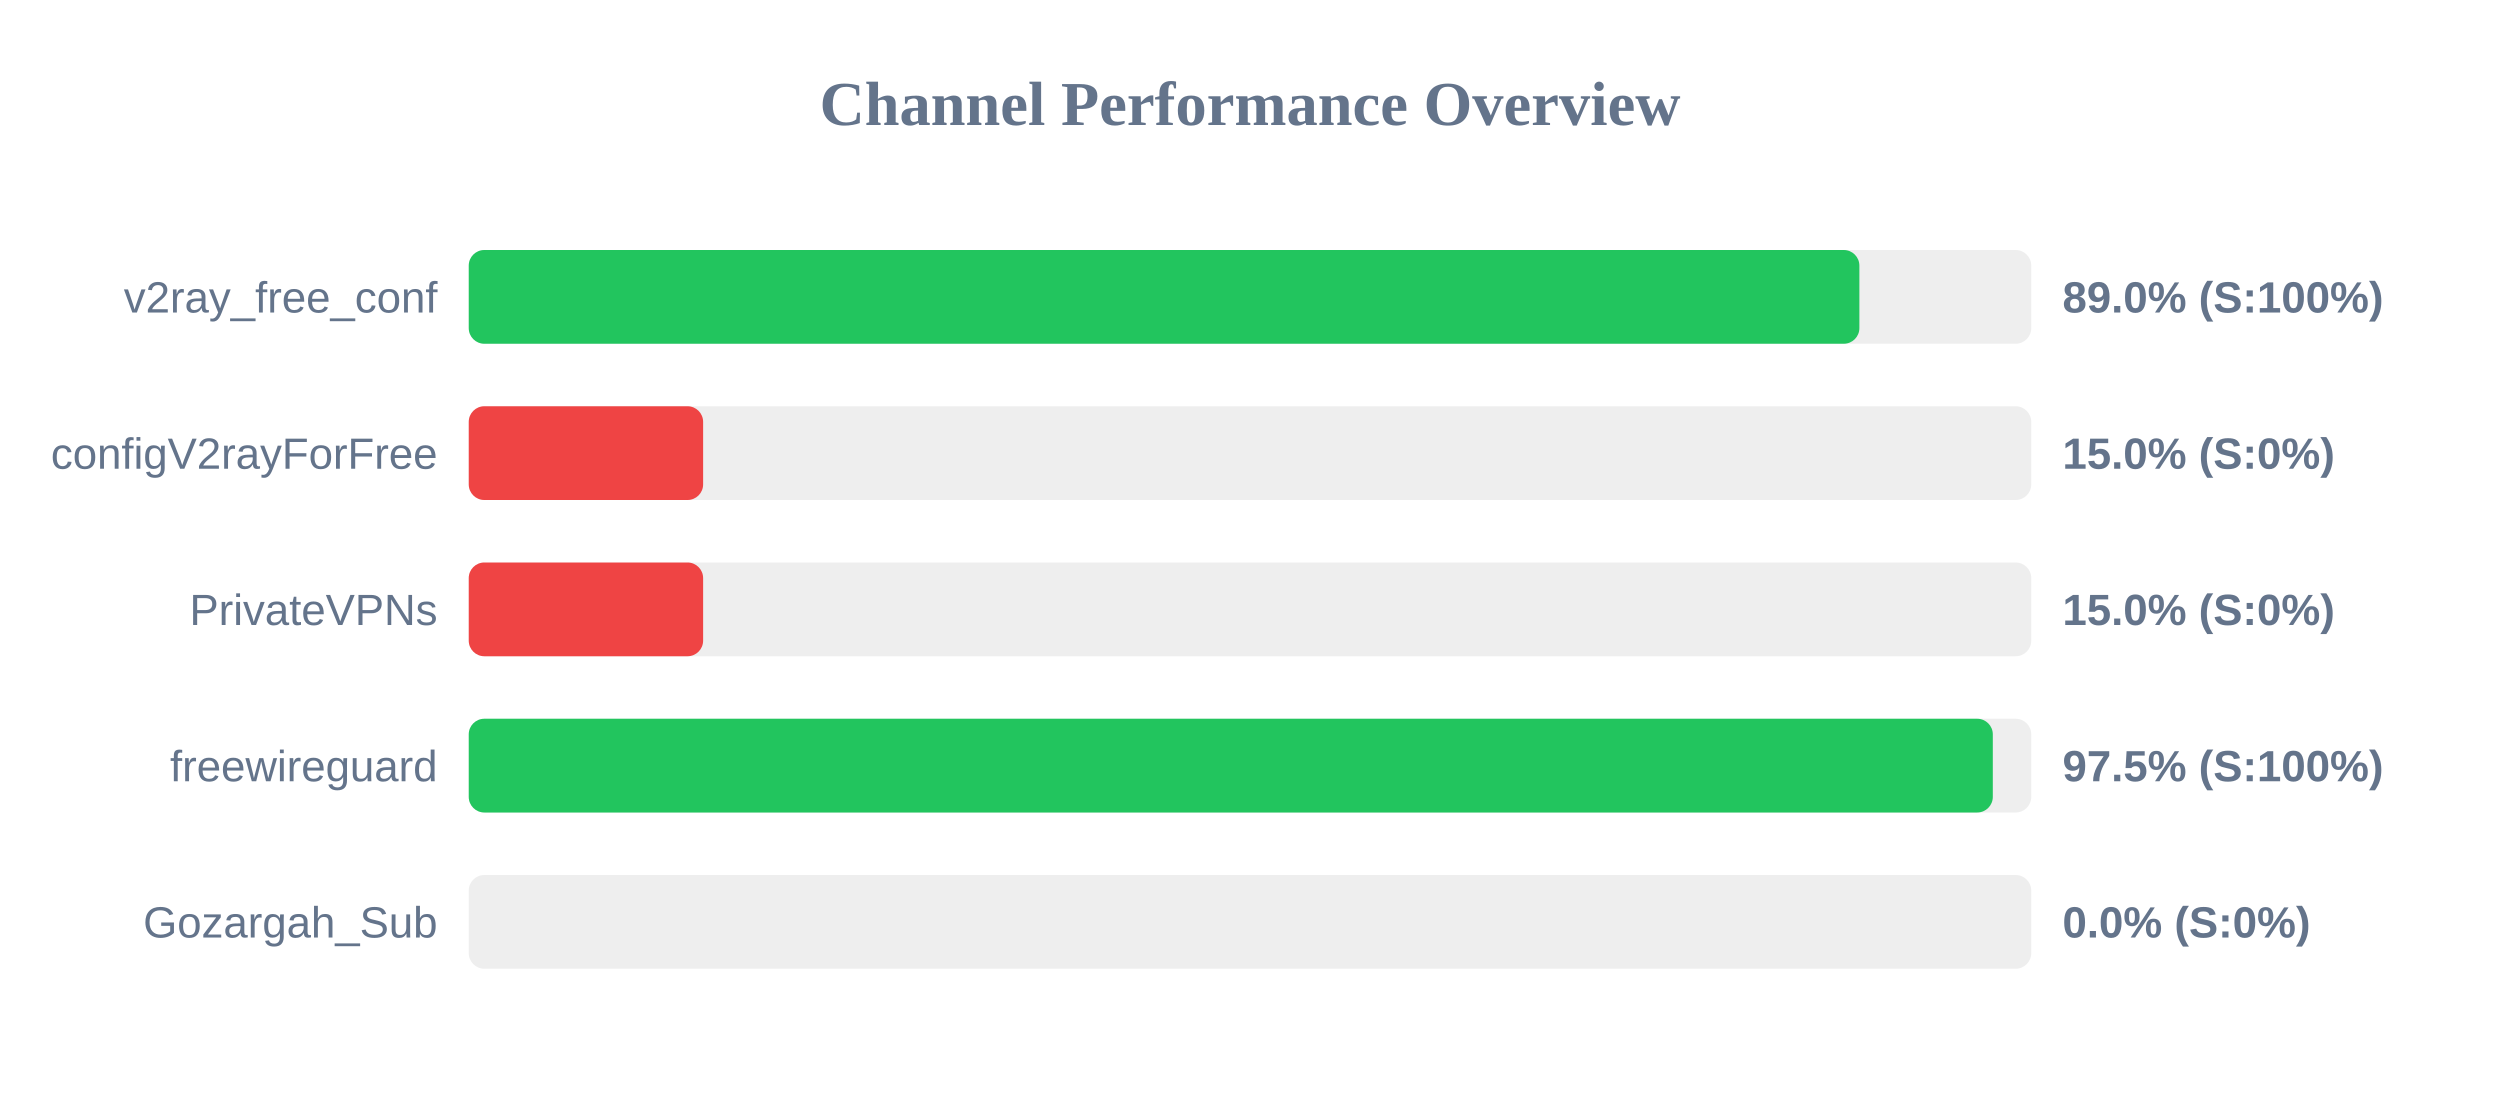
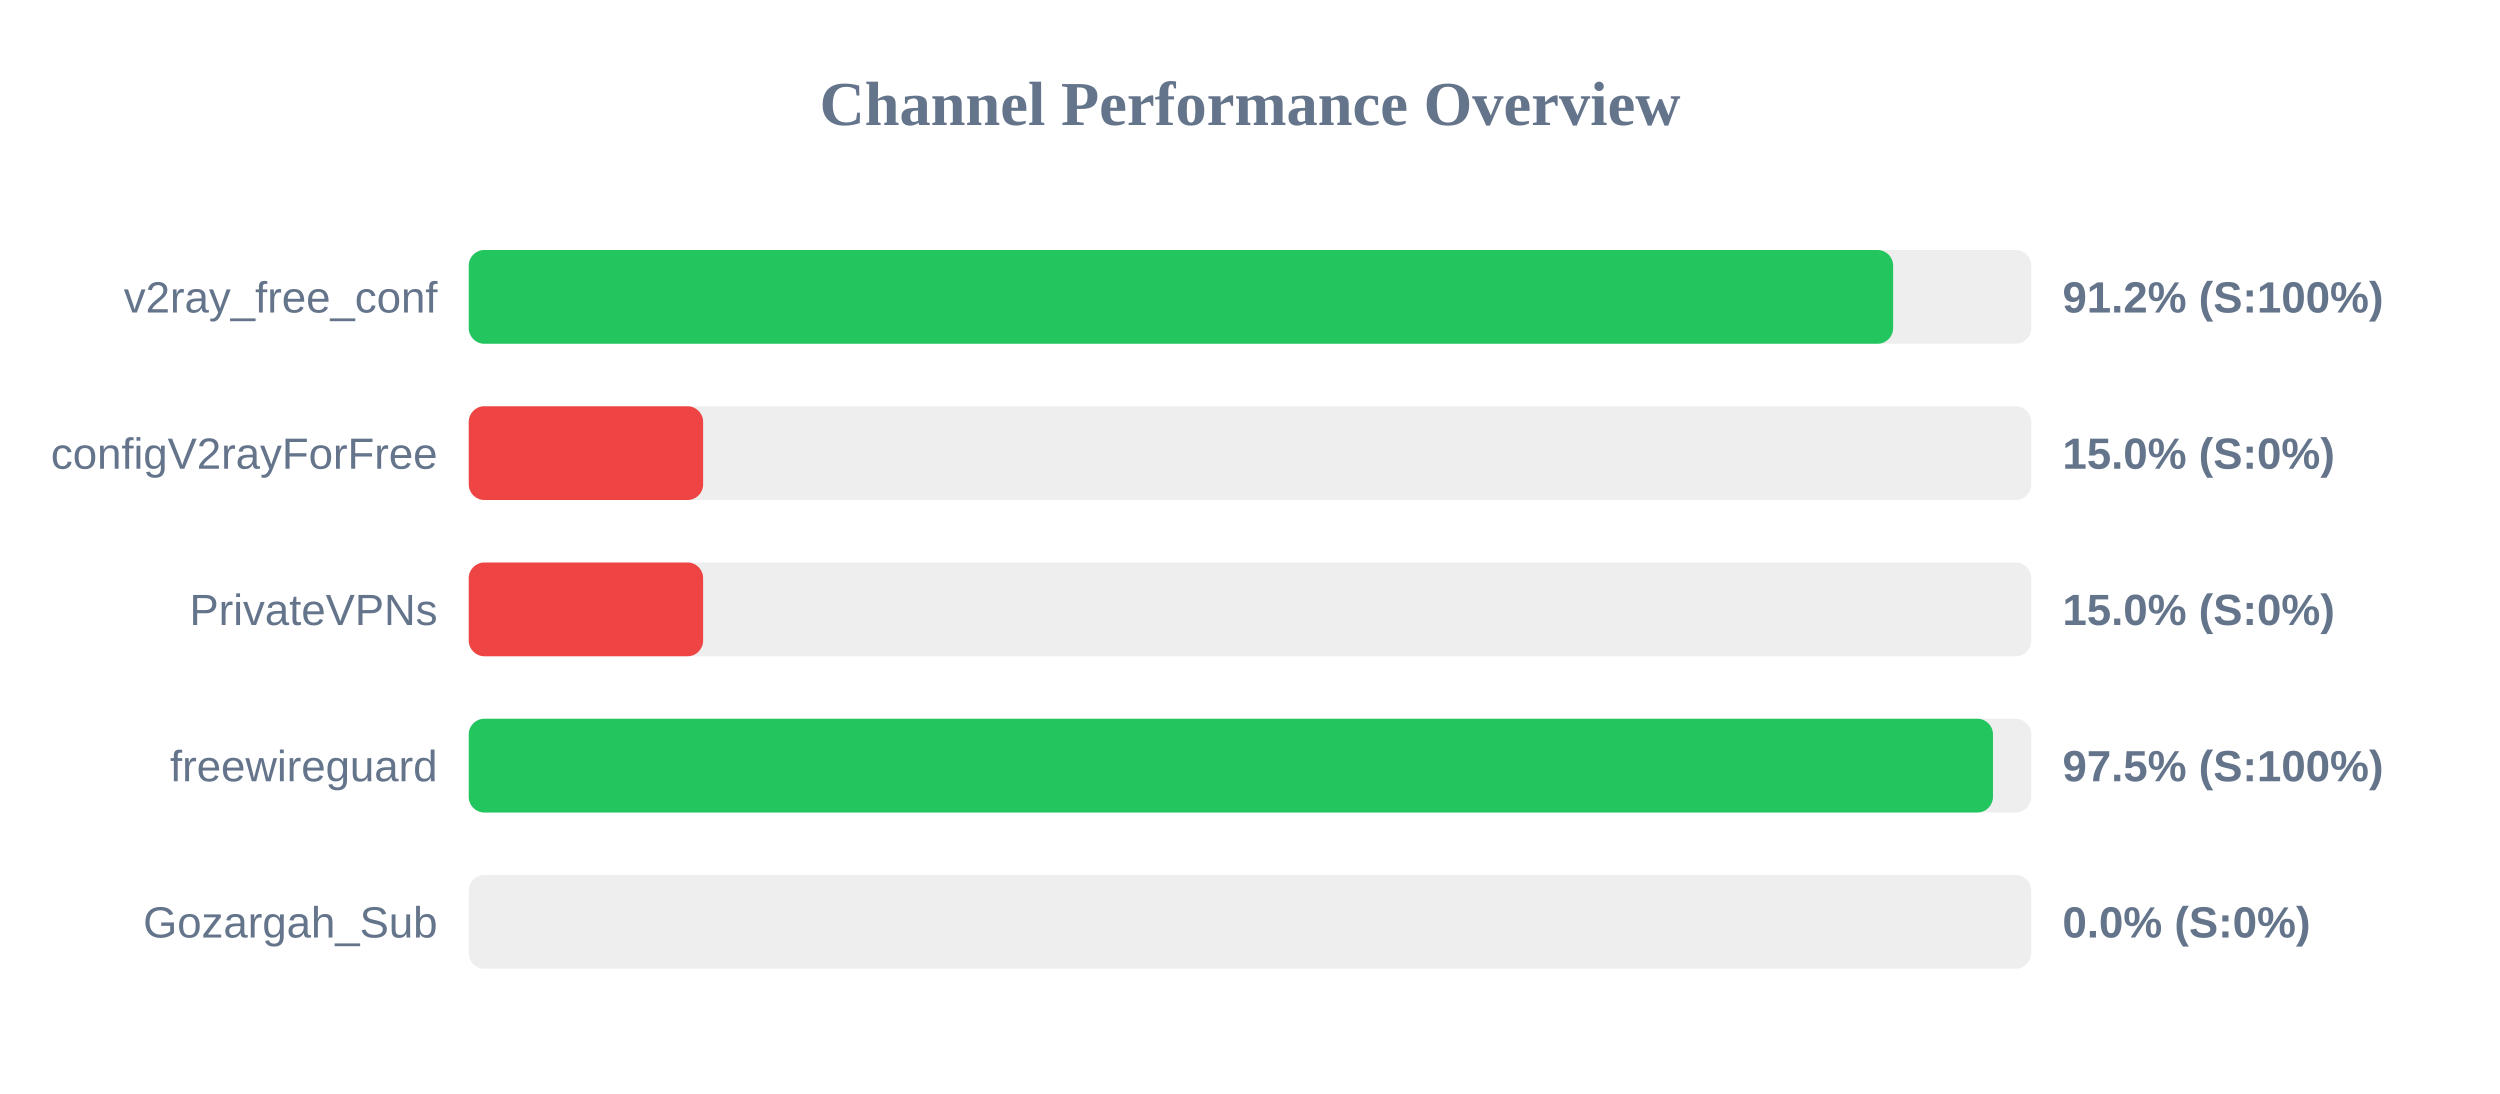
<svg xmlns="http://www.w3.org/2000/svg" width="800" height="350" version="1.1">
  <style>
        .row { font: 14px Arial; fill: #64748b; }
        .score { font: bold 14px Arial; fill: #64748b; }
    </style>
  <text x="400" y="40" text-anchor="middle" font-size="20px" font-weight="bold" fill="#64748b">Channel Performance Overview</text>
  <rect x="150" y="80" width="500" height="30" fill="#eee" rx="5" />
-   <rect x="150" y="80" width="445.0" height="30" fill="#22c55e" rx="5" />
+   <rect x="150" y="80" width="455.8" height="30" fill="#22c55e" rx="5" />
  <text x="140" y="100" text-anchor="end" class="row">v2ray_free_conf</text>
-   <text x="660" y="100" text-anchor="start" class="score">89.0% (S:100%)</text>
+   <text x="660" y="100" text-anchor="start" class="score">91.2% (S:100%)</text>
  <rect x="150" y="130" width="500" height="30" fill="#eee" rx="5" />
  <rect x="150" y="130" width="75.0" height="30" fill="#ef4444" rx="5" />
  <text x="140" y="150" text-anchor="end" class="row">configV2rayForFree</text>
  <text x="660" y="150" text-anchor="start" class="score">15.0% (S:0%)</text>
  <rect x="150" y="180" width="500" height="30" fill="#eee" rx="5" />
  <rect x="150" y="180" width="75.0" height="30" fill="#ef4444" rx="5" />
  <text x="140" y="200" text-anchor="end" class="row">PrivateVPNs</text>
  <text x="660" y="200" text-anchor="start" class="score">15.0% (S:0%)</text>
  <rect x="150" y="230" width="500" height="30" fill="#eee" rx="5" />
-   <rect x="150" y="230" width="487.7" height="30" fill="#22c55e" rx="5" />
+   <rect x="150" y="230" width="487.75" height="30" fill="#22c55e" rx="5" />
  <text x="140" y="250" text-anchor="end" class="row">freewireguard</text>
  <text x="660" y="250" text-anchor="start" class="score">97.5% (S:100%)</text>
  <rect x="150" y="280" width="500" height="30" fill="#eee" rx="5" />
  <rect x="150" y="280" width="0.0" height="30" fill="#ef4444" rx="5" />
  <text x="140" y="300" text-anchor="end" class="row">Gozargah_Sub</text>
  <text x="660" y="300" text-anchor="start" class="score">0.0% (S:0%)</text>
</svg>
